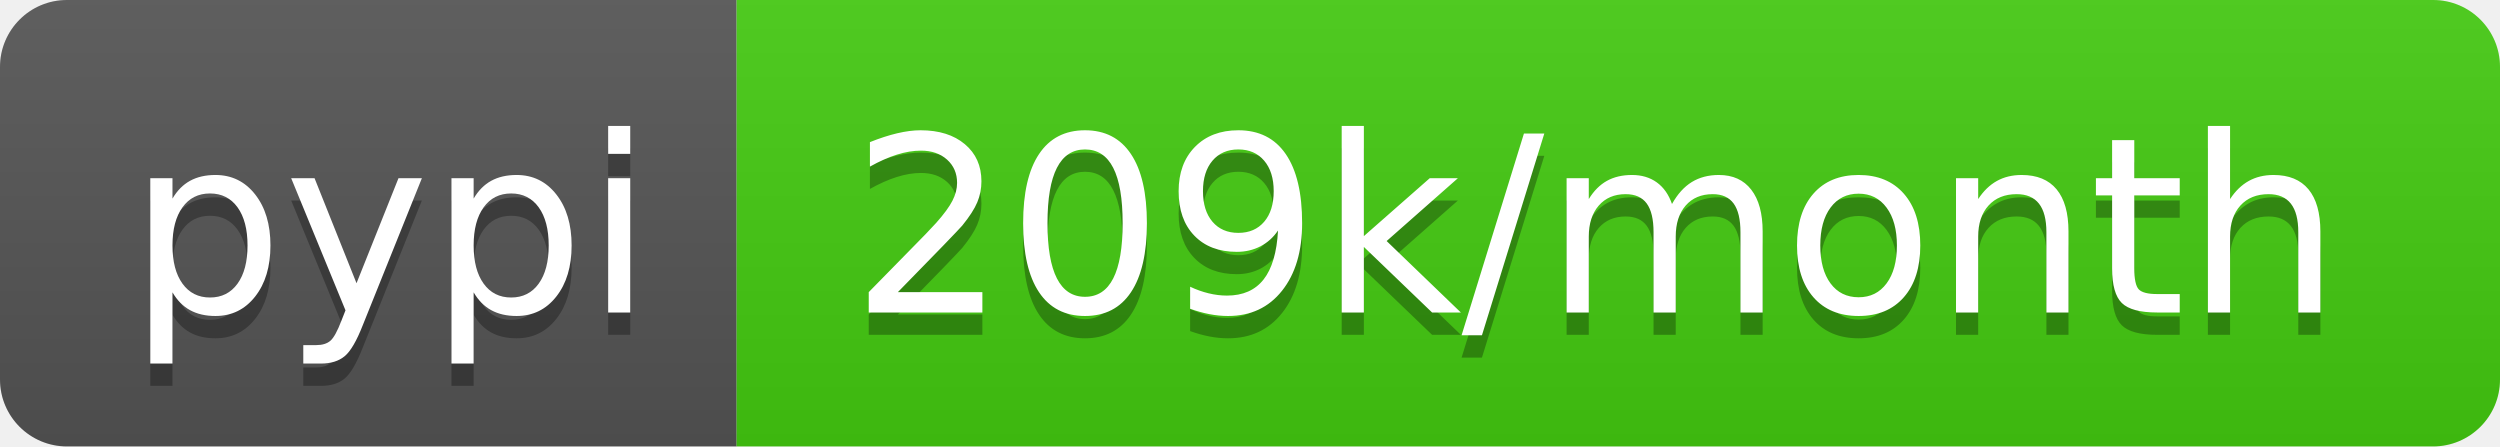
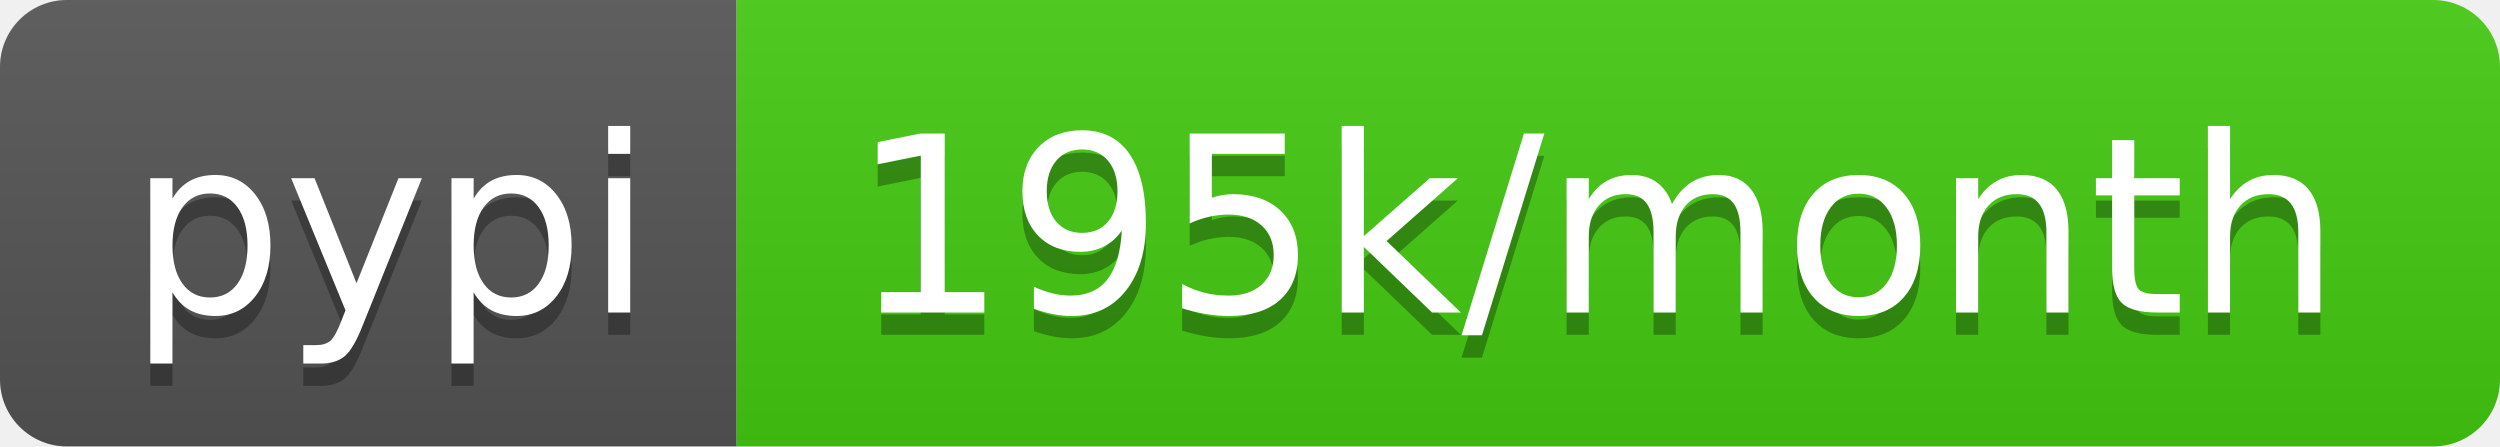
- <svg xmlns="http://www.w3.org/2000/svg" width="112" height="20" role="img" aria-label="pypi: 209k/month">
+ <svg xmlns="http://www.w3.org/2000/svg" width="112" height="20" role="img" aria-label="pypi: 195k/month">
  <linearGradient id="s" x2="0" y2="100%">
    <stop offset="0" stop-color="#bbb" stop-opacity=".1" />
    <stop offset="1" stop-opacity=".1" />
  </linearGradient>
  <clipPath id="r">
    <rect width="112" height="20" rx="3" fill="#fff" />
  </clipPath>
  <g clip-path="url(#r)">
    <rect width="33" height="20" fill="#555" />
    <rect x="33" width="79" height="20" fill="#4c1" />
    <rect width="112" height="20" fill="url(#s)" />
  </g>
  <g fill="#fff" text-anchor="middle" font-family="Verdana,Geneva,DejaVu Sans,sans-serif" text-rendering="geometricPrecision" font-size="110">
    <text aria-hidden="true" x="175" y="150" fill="#010101" fill-opacity=".3" transform="scale(.1)" textLength="230">pypi</text>
    <text x="175" y="140" transform="scale(.1)" fill="#fff" textLength="230">pypi</text>
-     <text aria-hidden="true" x="715" y="150" fill="#010101" fill-opacity=".3" transform="scale(.1)" textLength="690">209k/month</text>
-     <text x="715" y="140" transform="scale(.1)" fill="#fff" textLength="690">209k/month</text>
+     <text aria-hidden="true" x="715" y="150" fill="#010101" fill-opacity=".3" transform="scale(.1)" textLength="690">195k/month</text>
+     <text x="715" y="140" transform="scale(.1)" fill="#fff" textLength="690">195k/month</text>
  </g>
</svg>
